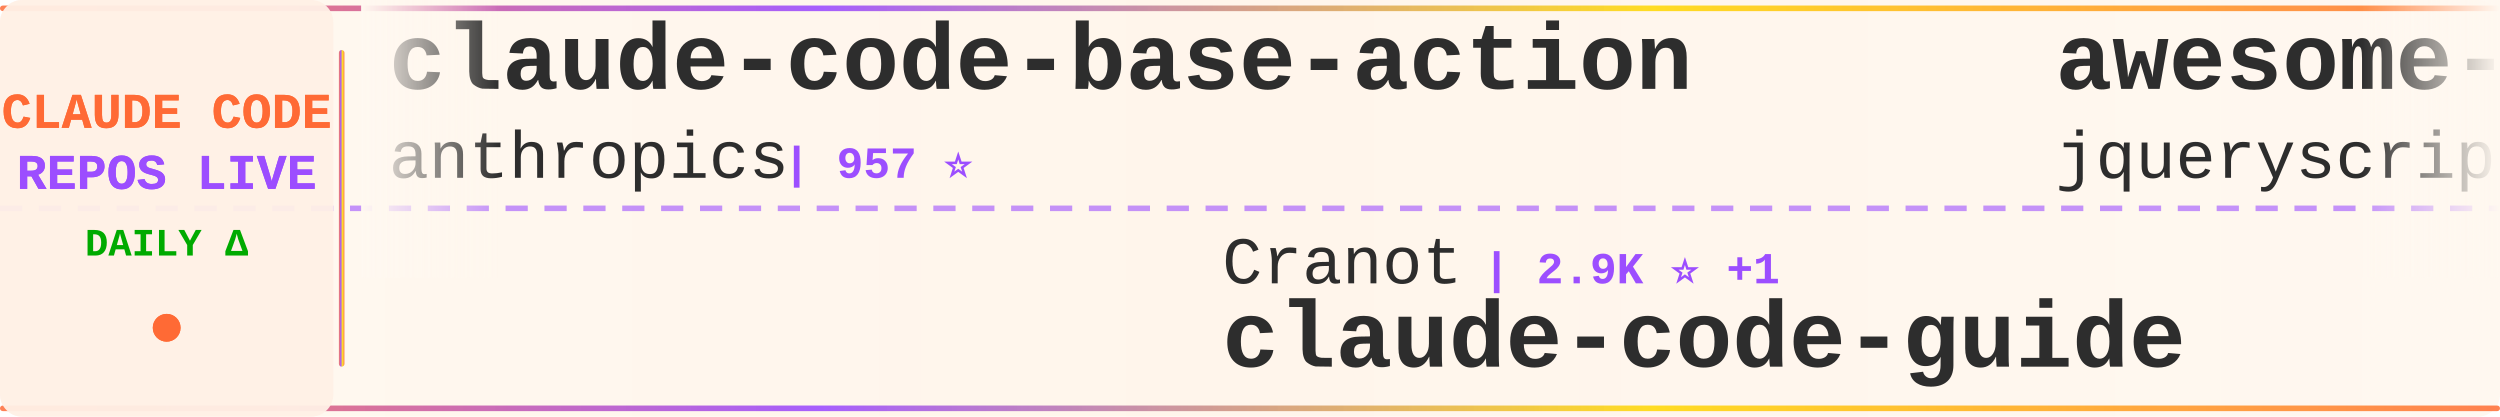
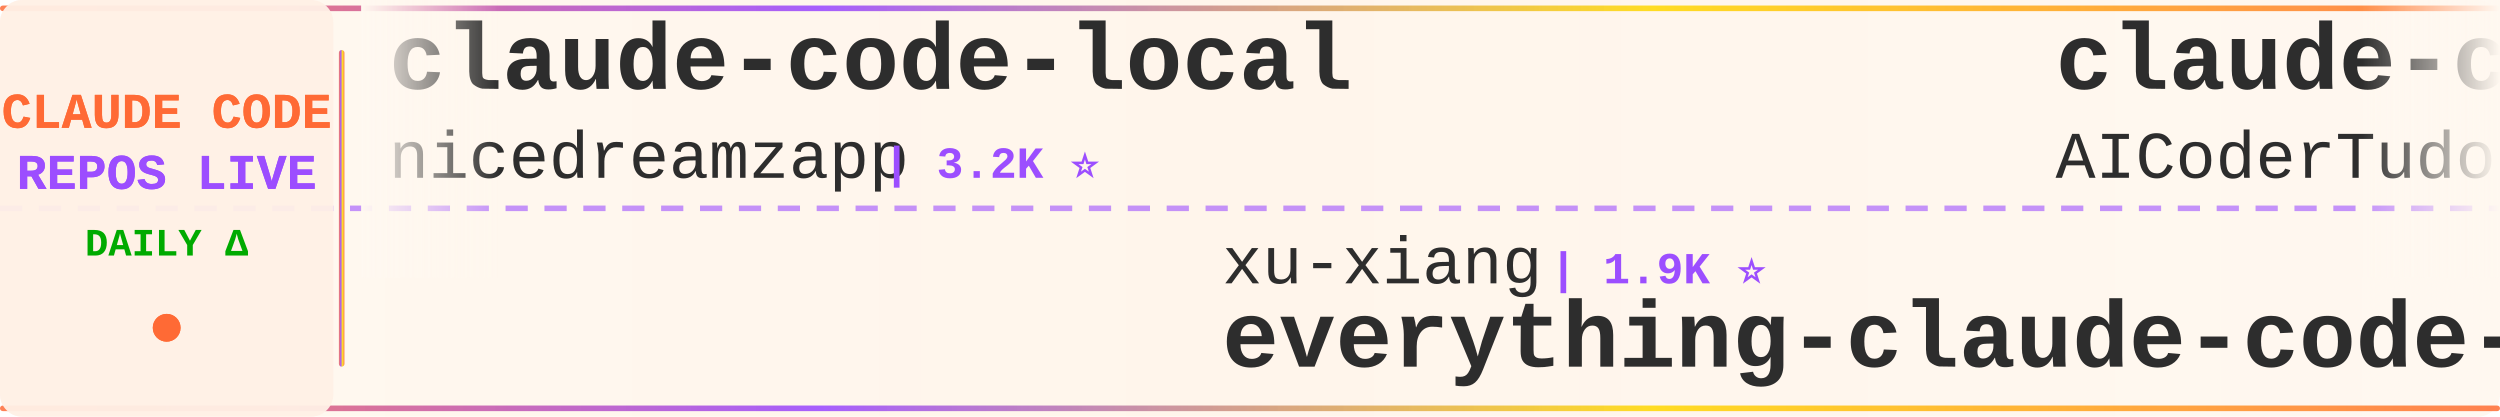
<svg xmlns="http://www.w3.org/2000/svg" width="900" height="150">
  <defs>
    <linearGradient id="tickerBg" x1="0%" y1="0%" x2="100%" y2="0%">
      <stop offset="0%" style="stop-color:#fff8f0;stop-opacity:0.98" />
      <stop offset="50%" style="stop-color:#fff5eb;stop-opacity:1" />
      <stop offset="100%" style="stop-color:#fff8f0;stop-opacity:0.98" />
    </linearGradient>
    <linearGradient id="borderGrad" x1="0%" y1="0%" x2="100%" y2="0%">
      <stop offset="0%" style="stop-color:#FF6B35;stop-opacity:0.85">
        <animate attributeName="stop-opacity" values="0.85;1;0.85" dur="2s" repeatCount="indefinite" />
      </stop>
      <stop offset="33%" style="stop-color:#9C4EFF;stop-opacity:0.9">
        <animate attributeName="stop-opacity" values="0.9;1;0.9" dur="2.2s" repeatCount="indefinite" />
      </stop>
      <stop offset="66%" style="stop-color:#FFD700;stop-opacity:0.85">
        <animate attributeName="stop-opacity" values="0.85;1;0.85" dur="1.8s" repeatCount="indefinite" />
      </stop>
      <stop offset="100%" style="stop-color:#FF6B35;stop-opacity:0.85">
        <animate attributeName="stop-opacity" values="0.85;1;0.85" dur="2s" repeatCount="indefinite" />
      </stop>
    </linearGradient>
    <filter id="textGlow">
      <feGaussianBlur stdDeviation="0.15" result="coloredBlur" />
      <feMerge>
        <feMergeNode in="coloredBlur" />
        <feMergeNode in="SourceGraphic" />
      </feMerge>
    </filter>
    <filter id="metricGlow">
      <feGaussianBlur stdDeviation="0.2" result="coloredBlur" />
      <feMerge>
        <feMergeNode in="coloredBlur" />
        <feMergeNode in="SourceGraphic" />
      </feMerge>
    </filter>
    <linearGradient id="leftFade" x1="0%" y1="0%" x2="100%" y2="0%">
      <stop offset="0%" style="stop-color:#fff8f0;stop-opacity:1" />
      <stop offset="100%" style="stop-color:#fff8f0;stop-opacity:0" />
    </linearGradient>
    <linearGradient id="rightFade" x1="0%" y1="0%" x2="100%" y2="0%">
      <stop offset="0%" style="stop-color:#fff8f0;stop-opacity:0" />
      <stop offset="100%" style="stop-color:#fff8f0;stop-opacity:1" />
    </linearGradient>
  </defs>
  <rect width="900" height="150" fill="url(#tickerBg)" rx="8" />
  <rect x="0" y="2" width="900" height="2" fill="url(#borderGrad)" rx="1" />
  <rect x="0" y="146" width="900" height="2" fill="url(#borderGrad)" rx="1" />
  <line x1="0" y1="75" x2="900" y2="75" stroke="#9C4EFF" stroke-width="2" stroke-dasharray="8 6" opacity="0.6" />
  <rect x="0" y="0" width="120" height="150" fill="#fff0e6" opacity="0.95" rx="8" />
  <text x="60" y="46" font-family="'Courier New', monospace" font-size="18" font-weight="bold" fill="#FF6B35" text-anchor="middle" filter="url(#textGlow)">
    CLAUDE CODE
  </text>
  <text x="60" y="68" font-family="'Courier New', monospace" font-size="18" font-weight="bold" fill="#9C4EFF" text-anchor="middle" filter="url(#textGlow)">
    REPOS LIVE
  </text>
  <text x="60" y="92" font-family="'Courier New', monospace" font-size="14" font-weight="bold" fill="#00aa00" text-anchor="middle">
    DAILY Δ
  </text>
  <circle cx="60" cy="118" r="5" fill="#FF6B35" filter="url(#metricGlow)">
    <animate attributeName="r" values="4;6;4" dur="1.5s" repeatCount="indefinite" />
    <animate attributeName="opacity" values="0.6;1;0.6" dur="1.5s" repeatCount="indefinite" />
  </circle>
  <rect x="122" y="18" width="2" height="114" fill="url(#borderGrad)" rx="1" />
  <clipPath id="tickerClip">
    <rect x="130" y="0" width="770" height="150" />
  </clipPath>
  <g clip-path="url(#tickerClip)">
    <g id="tickerItems">
      <animateTransform attributeName="transform" attributeType="XML" type="translate" from="0 0" to="-3000 0" dur="54s" repeatCount="indefinite" />
      <g transform="translate(0, 0)">
-         <text x="140" y="32" font-family="'Courier New', monospace" font-size="34" font-weight="bold" fill="#2d2d2d">claude-code-base-action</text>
-         <text x="140" y="64" font-family="'Courier New', monospace" font-size="24" font-weight="normal" fill="#2d2d2d" opacity="1.0">anthropics</text>
-         <text x="282" y="64" font-family="'Courier New', monospace" font-size="16" font-weight="bold" fill="#9C4EFF"> | 957 ⭐</text>
+         <text x="140" y="32" font-family="'Courier New', monospace" font-size="34" font-weight="bold" fill="#2d2d2d">claude-code-local</text>
+         <text x="140" y="64" font-family="'Courier New', monospace" font-size="24" font-weight="normal" fill="#2d2d2d" opacity="1.0">nicedreamzapp</text>
+         <text x="318" y="64" font-family="'Courier New', monospace" font-size="16" font-weight="bold" fill="#9C4EFF"> | 3.2K ⭐</text>
      </g>
      <g transform="translate(300, 0)">
-         <text x="140" y="102" font-family="'Courier New', monospace" font-size="24" font-weight="normal" fill="#2d2d2d" opacity="1.0">Cranot</text>
-         <text x="234" y="102" font-family="'Courier New', monospace" font-size="16" font-weight="bold" fill="#9C4EFF"> | 2.9K ⭐ +1</text>
-         <text x="140" y="132" font-family="'Courier New', monospace" font-size="34" font-weight="bold" fill="#2d2d2d">claude-code-guide</text>
+         <text x="140" y="102" font-family="'Courier New', monospace" font-size="24" font-weight="normal" fill="#2d2d2d" opacity="1.0">xu-xiang</text>
+         <text x="258" y="102" font-family="'Courier New', monospace" font-size="16" font-weight="bold" fill="#9C4EFF"> | 1.9K ⭐</text>
+         <text x="140" y="132" font-family="'Courier New', monospace" font-size="34" font-weight="bold" fill="#2d2d2d">everything-claude-code-z...</text>
      </g>
      <g transform="translate(600, 0)">
-         <text x="140" y="32" font-family="'Courier New', monospace" font-size="34" font-weight="bold" fill="#2d2d2d">awesome-claude-code</text>
-         <text x="140" y="64" font-family="'Courier New', monospace" font-size="24" font-weight="normal" fill="#2d2d2d" opacity="1.0">jqueryscript</text>
-         <text x="306" y="64" font-family="'Courier New', monospace" font-size="16" font-weight="bold" fill="#9C4EFF"> | 504 ⭐</text>
+         <text x="140" y="32" font-family="'Courier New', monospace" font-size="34" font-weight="bold" fill="#2d2d2d">claude-code-tudou</text>
+         <text x="140" y="64" font-family="'Courier New', monospace" font-size="24" font-weight="normal" fill="#2d2d2d" opacity="1.0">AICoderTudou</text>
+         <text x="306" y="64" font-family="'Courier New', monospace" font-size="16" font-weight="bold" fill="#9C4EFF"> | 496 ⭐</text>
      </g>
      <g transform="translate(900, 0)">
-         <text x="140" y="102" font-family="'Courier New', monospace" font-size="24" font-weight="normal" fill="#2d2d2d" opacity="1.0">centminmod</text>
-         <text x="282" y="102" font-family="'Courier New', monospace" font-size="16" font-weight="bold" fill="#9C4EFF"> | 2.6K ⭐</text>
-         <text x="140" y="132" font-family="'Courier New', monospace" font-size="34" font-weight="bold" fill="#2d2d2d">my-claude-code-setup</text>
+         <text x="140" y="102" font-family="'Courier New', monospace" font-size="24" font-weight="normal" fill="#2d2d2d" opacity="1.0">andrew-kramer-inno</text>
+         <text x="378" y="102" font-family="'Courier New', monospace" font-size="16" font-weight="bold" fill="#9C4EFF"> | 593 ⭐</text>
+         <text x="140" y="132" font-family="'Courier New', monospace" font-size="34" font-weight="bold" fill="#2d2d2d">claude-code-source-build</text>
      </g>
      <g transform="translate(1200, 0)">
-         <text x="140" y="32" font-family="'Courier New', monospace" font-size="34" font-weight="bold" fill="#2d2d2d">claude-code-hooks-master...</text>
-         <text x="140" y="64" font-family="'Courier New', monospace" font-size="24" font-weight="normal" fill="#2d2d2d" opacity="1.0">disler</text>
-         <text x="234" y="64" font-family="'Courier New', monospace" font-size="16" font-weight="bold" fill="#9C4EFF"> | 3.9K ⭐</text>
+         <text x="140" y="32" font-family="'Courier New', monospace" font-size="34" font-weight="bold" fill="#2d2d2d">claude-code-router</text>
+         <text x="140" y="64" font-family="'Courier New', monospace" font-size="24" font-weight="normal" fill="#2d2d2d" opacity="1.0">musistudio</text>
+         <text x="282" y="64" font-family="'Courier New', monospace" font-size="16" font-weight="bold" fill="#9C4EFF"> | 36.9K ⭐ +2</text>
      </g>
      <g transform="translate(1500, 0)">
-         <text x="140" y="102" font-family="'Courier New', monospace" font-size="24" font-weight="normal" fill="#2d2d2d" opacity="1.0">ghuntley</text>
-         <text x="258" y="102" font-family="'Courier New', monospace" font-size="16" font-weight="bold" fill="#9C4EFF"> | 990 ⭐</text>
-         <text x="140" y="132" font-family="'Courier New', monospace" font-size="34" font-weight="bold" fill="#2d2d2d">claude-code-source-code-...</text>
+         <text x="140" y="102" font-family="'Courier New', monospace" font-size="24" font-weight="normal" fill="#2d2d2d" opacity="1.0">frankbria</text>
+         <text x="270" y="102" font-family="'Courier New', monospace" font-size="16" font-weight="bold" fill="#9C4EFF"> | 9.6K ⭐</text>
+         <text x="140" y="132" font-family="'Courier New', monospace" font-size="34" font-weight="bold" fill="#2d2d2d">ralph-claude-code</text>
      </g>
      <g transform="translate(1800, 0)">
-         <text x="140" y="32" font-family="'Courier New', monospace" font-size="34" font-weight="bold" fill="#2d2d2d">claude-code-sourcemap</text>
-         <text x="140" y="64" font-family="'Courier New', monospace" font-size="24" font-weight="normal" fill="#2d2d2d" opacity="1.0">ChinaSiro</text>
-         <text x="270" y="64" font-family="'Courier New', monospace" font-size="16" font-weight="bold" fill="#9C4EFF"> | 9.6K ⭐</text>
+         <text x="140" y="32" font-family="'Courier New', monospace" font-size="34" font-weight="bold" fill="#2d2d2d">how-claude-code-works</text>
+         <text x="140" y="64" font-family="'Courier New', monospace" font-size="24" font-weight="normal" fill="#2d2d2d" opacity="1.0">Windy3f3f3f3f</text>
+         <text x="318" y="64" font-family="'Courier New', monospace" font-size="16" font-weight="bold" fill="#9C4EFF"> | 3.5K ⭐</text>
      </g>
      <g transform="translate(2100, 0)">
-         <text x="140" y="102" font-family="'Courier New', monospace" font-size="24" font-weight="normal" fill="#2d2d2d" opacity="1.0">https-deeplearning-ai</text>
-         <text x="414" y="102" font-family="'Courier New', monospace" font-size="16" font-weight="bold" fill="#9C4EFF"> | 544 ⭐</text>
-         <text x="140" y="132" font-family="'Courier New', monospace" font-size="34" font-weight="bold" fill="#2d2d2d">sc-claude-code-files</text>
+         <text x="140" y="102" font-family="'Courier New', monospace" font-size="24" font-weight="normal" fill="#2d2d2d" opacity="1.0">disler</text>
+         <text x="234" y="102" font-family="'Courier New', monospace" font-size="16" font-weight="bold" fill="#9C4EFF"> | 1.6K ⭐ +1</text>
+         <text x="140" y="132" font-family="'Courier New', monospace" font-size="34" font-weight="bold" fill="#2d2d2d">pi-vs-claude-code</text>
      </g>
      <g transform="translate(2400, 0)">
-         <text x="140" y="32" font-family="'Courier New', monospace" font-size="34" font-weight="bold" fill="#2d2d2d">ECC</text>
-         <text x="140" y="64" font-family="'Courier New', monospace" font-size="24" font-weight="normal" fill="#2d2d2d" opacity="1.0">affaan-m</text>
-         <text x="258" y="64" font-family="'Courier New', monospace" font-size="16" font-weight="bold" fill="#9C4EFF"> | 243.5K ⭐ +52</text>
+         <text x="140" y="32" font-family="'Courier New', monospace" font-size="34" font-weight="bold" fill="#2d2d2d">claude-code-guide</text>
+         <text x="140" y="64" font-family="'Courier New', monospace" font-size="24" font-weight="normal" fill="#2d2d2d" opacity="1.0">Cranot</text>
+         <text x="234" y="64" font-family="'Courier New', monospace" font-size="16" font-weight="bold" fill="#9C4EFF"> | 2.9K ⭐</text>
      </g>
      <g transform="translate(2700, 0)">
-         <text x="140" y="102" font-family="'Courier New', monospace" font-size="24" font-weight="normal" fill="#2d2d2d" opacity="1.0">multica-ai</text>
-         <text x="282" y="102" font-family="'Courier New', monospace" font-size="16" font-weight="bold" fill="#9C4EFF"> | 207.7K ⭐ +50</text>
-         <text x="140" y="132" font-family="'Courier New', monospace" font-size="34" font-weight="bold" fill="#2d2d2d">andrej-karpathy-skills</text>
+         <text x="140" y="102" font-family="'Courier New', monospace" font-size="24" font-weight="normal" fill="#2d2d2d" opacity="1.0">Yeachan-Heo</text>
+         <text x="294" y="102" font-family="'Courier New', monospace" font-size="16" font-weight="bold" fill="#9C4EFF"> | 38.8K ⭐ +1</text>
+         <text x="140" y="132" font-family="'Courier New', monospace" font-size="34" font-weight="bold" fill="#2d2d2d">oh-my-claudecode</text>
      </g>
      <g transform="translate(3000, 0)">
-         <text x="140" y="32" font-family="'Courier New', monospace" font-size="34" font-weight="bold" fill="#2d2d2d">claude-code-base-action</text>
-         <text x="140" y="64" font-family="'Courier New', monospace" font-size="24" font-weight="normal" fill="#2d2d2d" opacity="1.0">anthropics</text>
-         <text x="282" y="64" font-family="'Courier New', monospace" font-size="16" font-weight="bold" fill="#9C4EFF"> | 957 ⭐</text>
+         <text x="140" y="32" font-family="'Courier New', monospace" font-size="34" font-weight="bold" fill="#2d2d2d">claude-code-local</text>
+         <text x="140" y="64" font-family="'Courier New', monospace" font-size="24" font-weight="normal" fill="#2d2d2d" opacity="1.0">nicedreamzapp</text>
+         <text x="318" y="64" font-family="'Courier New', monospace" font-size="16" font-weight="bold" fill="#9C4EFF"> | 3.2K ⭐</text>
      </g>
      <g transform="translate(3300, 0)">
-         <text x="140" y="102" font-family="'Courier New', monospace" font-size="24" font-weight="normal" fill="#2d2d2d" opacity="1.0">Cranot</text>
-         <text x="234" y="102" font-family="'Courier New', monospace" font-size="16" font-weight="bold" fill="#9C4EFF"> | 2.9K ⭐ +1</text>
-         <text x="140" y="132" font-family="'Courier New', monospace" font-size="34" font-weight="bold" fill="#2d2d2d">claude-code-guide</text>
+         <text x="140" y="102" font-family="'Courier New', monospace" font-size="24" font-weight="normal" fill="#2d2d2d" opacity="1.0">xu-xiang</text>
+         <text x="258" y="102" font-family="'Courier New', monospace" font-size="16" font-weight="bold" fill="#9C4EFF"> | 1.9K ⭐</text>
+         <text x="140" y="132" font-family="'Courier New', monospace" font-size="34" font-weight="bold" fill="#2d2d2d">everything-claude-code-z...</text>
      </g>
      <g transform="translate(3600, 0)">
-         <text x="140" y="32" font-family="'Courier New', monospace" font-size="34" font-weight="bold" fill="#2d2d2d">awesome-claude-code</text>
-         <text x="140" y="64" font-family="'Courier New', monospace" font-size="24" font-weight="normal" fill="#2d2d2d" opacity="1.0">jqueryscript</text>
-         <text x="306" y="64" font-family="'Courier New', monospace" font-size="16" font-weight="bold" fill="#9C4EFF"> | 504 ⭐</text>
+         <text x="140" y="32" font-family="'Courier New', monospace" font-size="34" font-weight="bold" fill="#2d2d2d">claude-code-tudou</text>
+         <text x="140" y="64" font-family="'Courier New', monospace" font-size="24" font-weight="normal" fill="#2d2d2d" opacity="1.0">AICoderTudou</text>
+         <text x="306" y="64" font-family="'Courier New', monospace" font-size="16" font-weight="bold" fill="#9C4EFF"> | 496 ⭐</text>
      </g>
      <g transform="translate(3900, 0)">
-         <text x="140" y="102" font-family="'Courier New', monospace" font-size="24" font-weight="normal" fill="#2d2d2d" opacity="1.0">centminmod</text>
-         <text x="282" y="102" font-family="'Courier New', monospace" font-size="16" font-weight="bold" fill="#9C4EFF"> | 2.6K ⭐</text>
-         <text x="140" y="132" font-family="'Courier New', monospace" font-size="34" font-weight="bold" fill="#2d2d2d">my-claude-code-setup</text>
+         <text x="140" y="102" font-family="'Courier New', monospace" font-size="24" font-weight="normal" fill="#2d2d2d" opacity="1.0">andrew-kramer-inno</text>
+         <text x="378" y="102" font-family="'Courier New', monospace" font-size="16" font-weight="bold" fill="#9C4EFF"> | 593 ⭐</text>
+         <text x="140" y="132" font-family="'Courier New', monospace" font-size="34" font-weight="bold" fill="#2d2d2d">claude-code-source-build</text>
      </g>
    </g>
  </g>
  <rect x="130" y="0" width="50" height="100" fill="url(#leftFade)" />
  <rect x="850" y="0" width="50" height="100" fill="url(#rightFade)" />
</svg>
